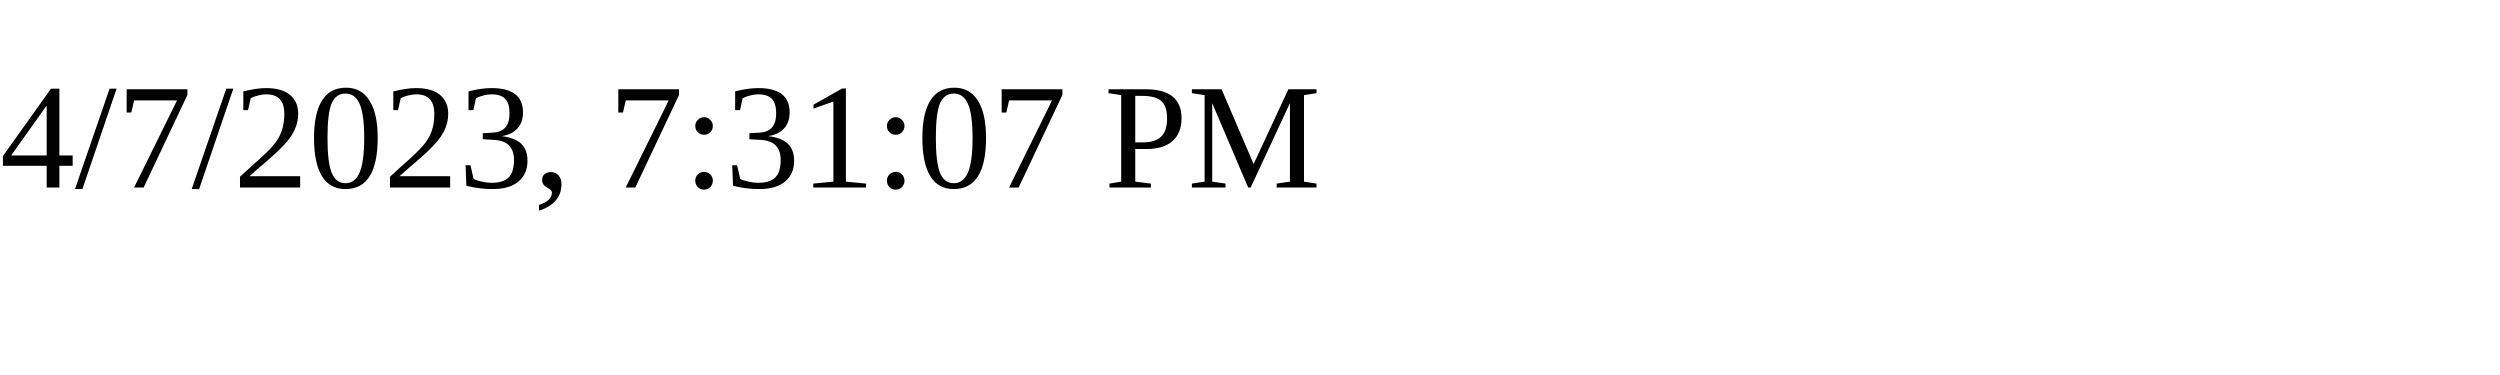
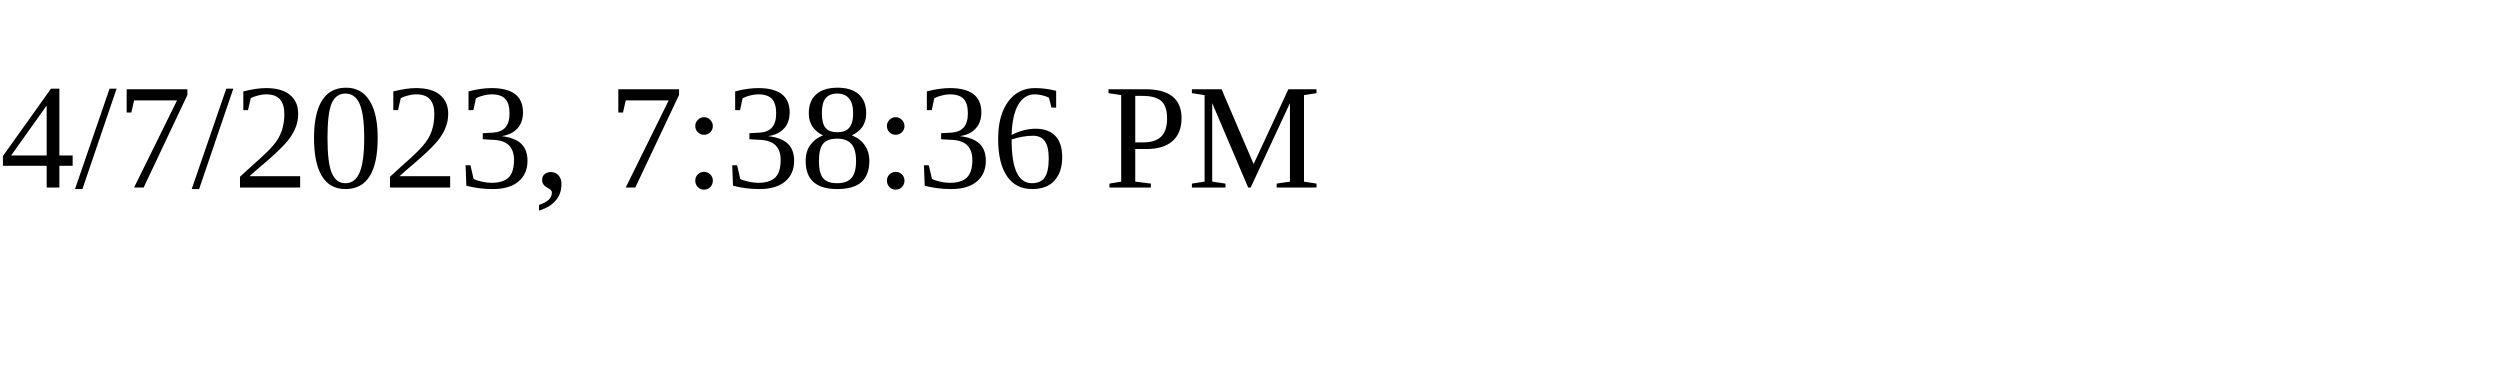
<svg xmlns="http://www.w3.org/2000/svg" height="30" width="200">
-   <text x="0" y="15">4/7/2023, 7:31:07 PM</text>
+   <text x="0" y="15">4/7/2023, 7:38:36 PM</text>
</svg>
